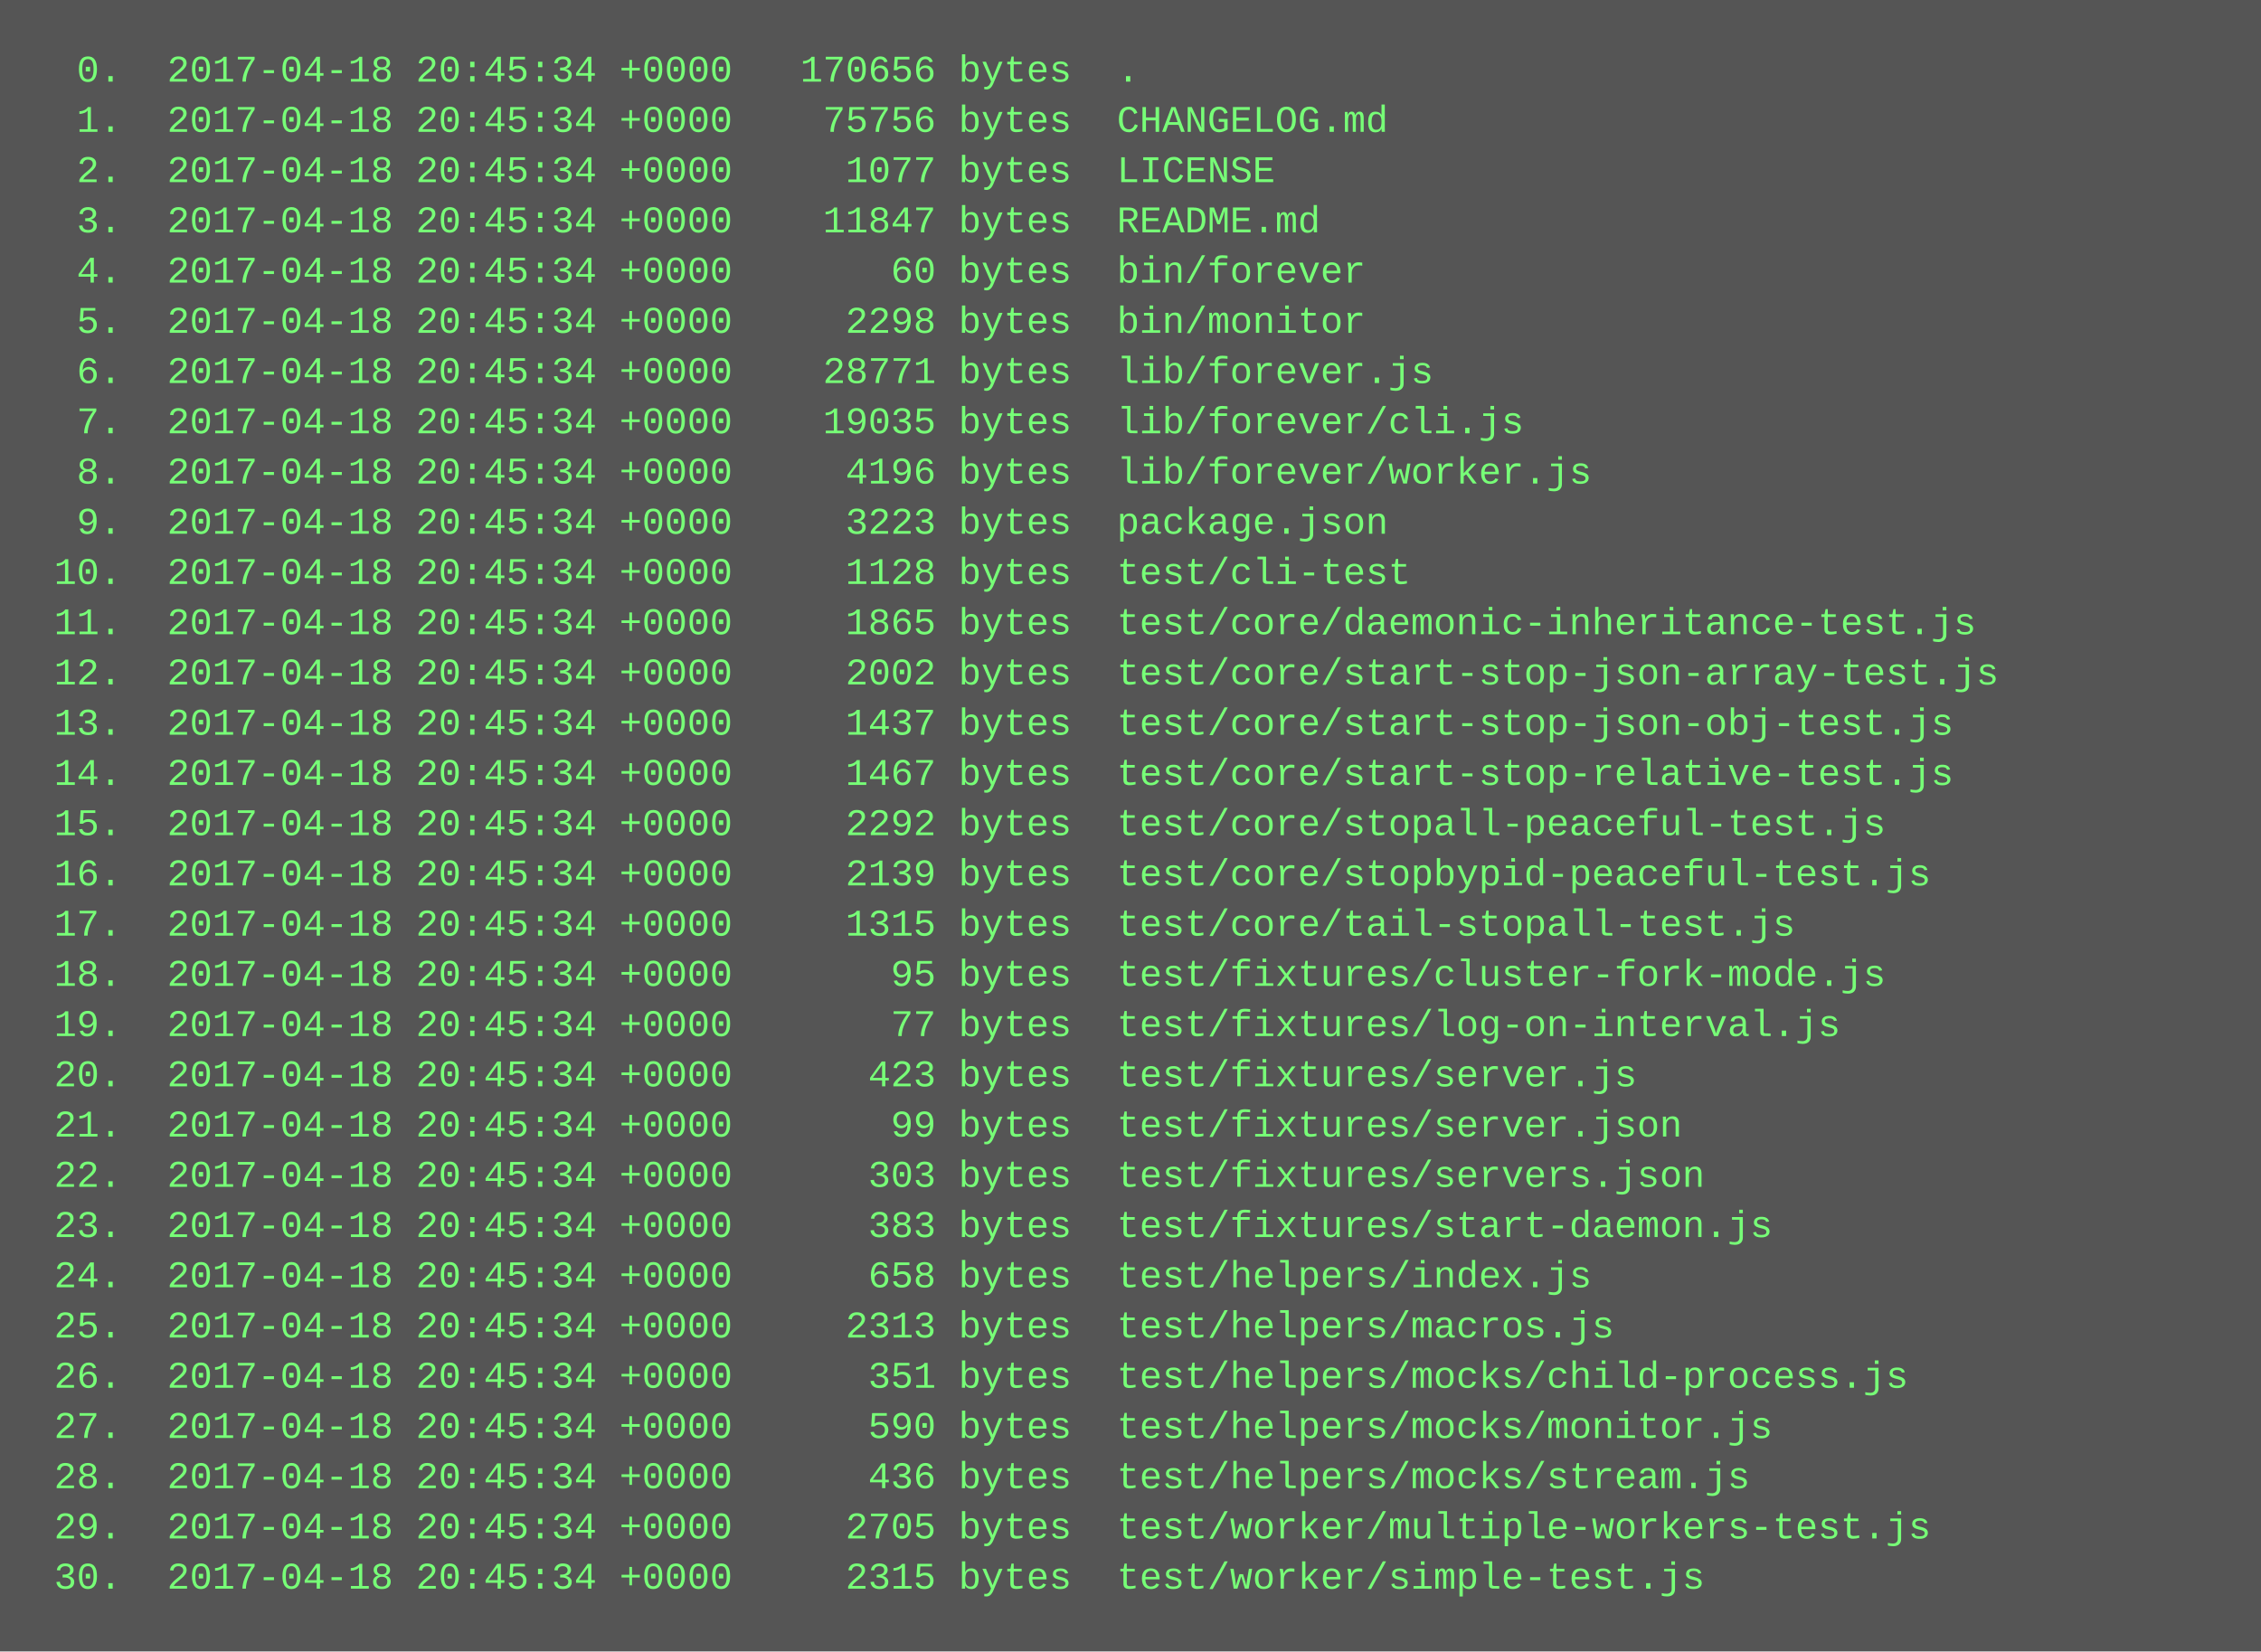
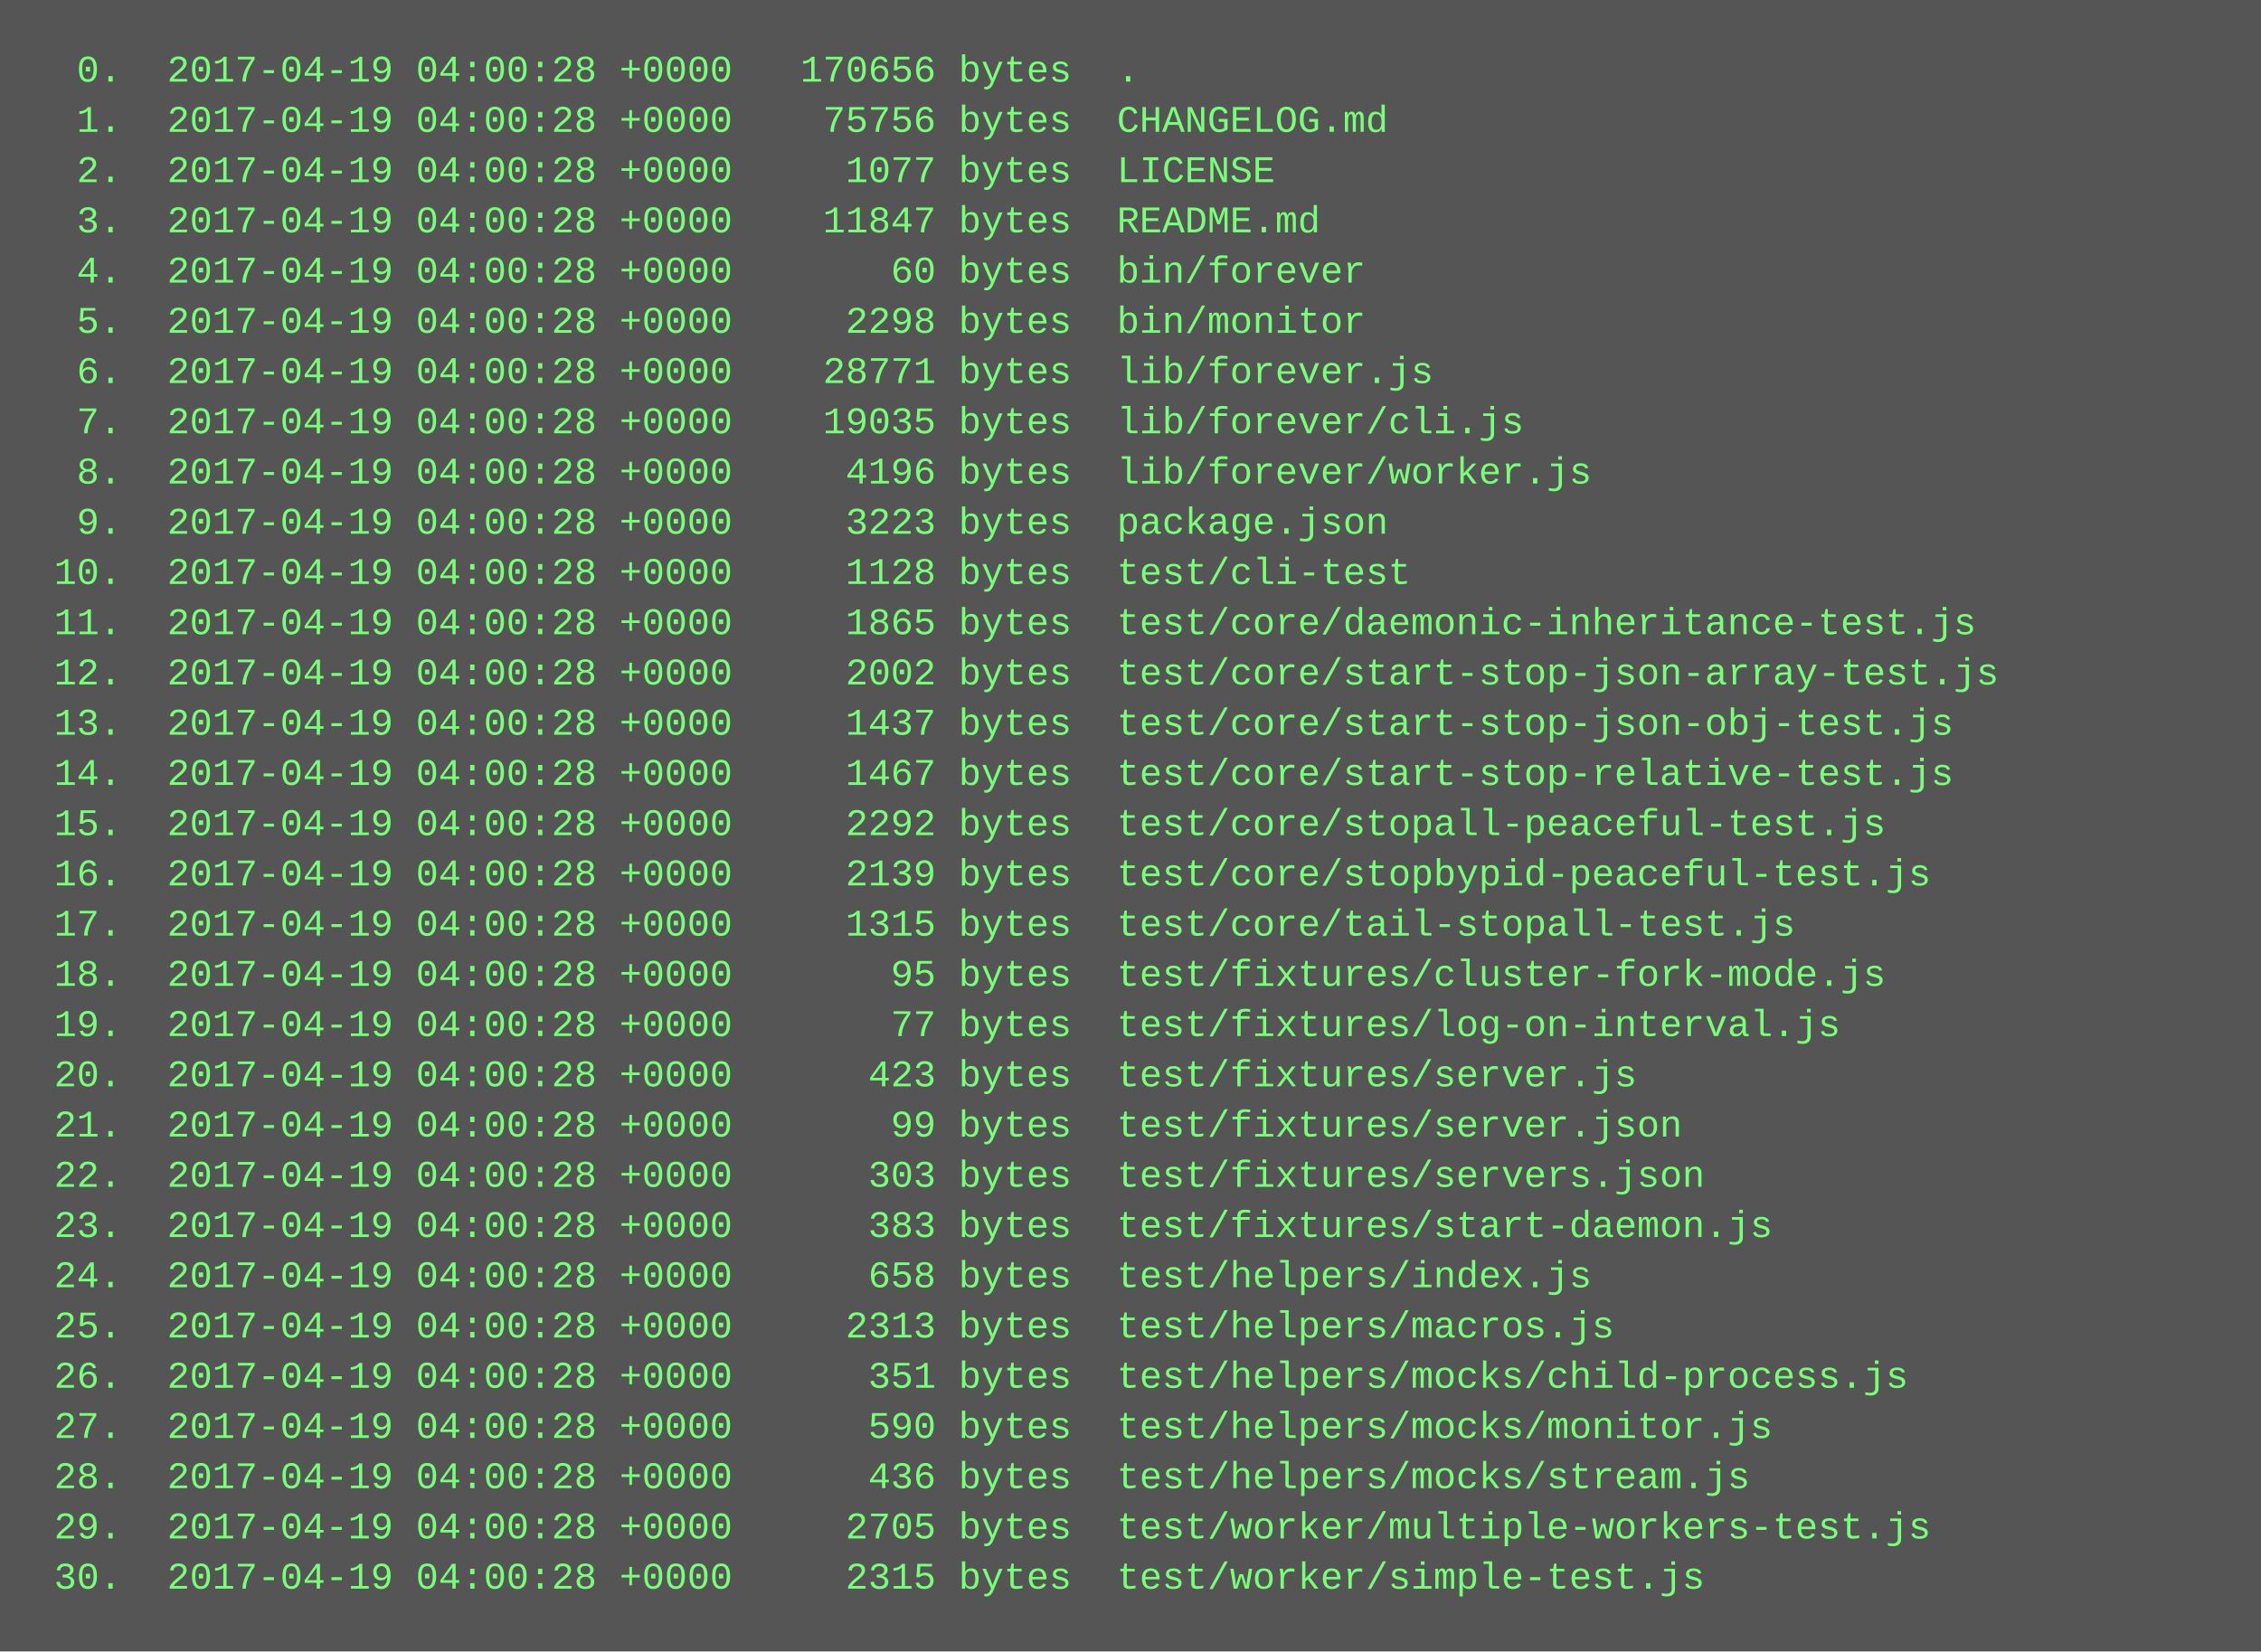
<svg xmlns="http://www.w3.org/2000/svg" height="526" width="720">
  <rect height="526" fill="#555" width="720" />
  <text fill="#7f7" font-family="Courier New" font-size="12" xml:space="preserve">
-     <tspan x="10" y="26">  0.  2017-04-18 20:45:34 +0000   170656 bytes  .</tspan>
-     <tspan x="10" y="42">  1.  2017-04-18 20:45:34 +0000    75756 bytes  CHANGELOG.md</tspan>
-     <tspan x="10" y="58">  2.  2017-04-18 20:45:34 +0000     1077 bytes  LICENSE</tspan>
-     <tspan x="10" y="74">  3.  2017-04-18 20:45:34 +0000    11847 bytes  README.md</tspan>
-     <tspan x="10" y="90">  4.  2017-04-18 20:45:34 +0000       60 bytes  bin/forever</tspan>
-     <tspan x="10" y="106">  5.  2017-04-18 20:45:34 +0000     2298 bytes  bin/monitor</tspan>
-     <tspan x="10" y="122">  6.  2017-04-18 20:45:34 +0000    28771 bytes  lib/forever.js</tspan>
-     <tspan x="10" y="138">  7.  2017-04-18 20:45:34 +0000    19035 bytes  lib/forever/cli.js</tspan>
-     <tspan x="10" y="154">  8.  2017-04-18 20:45:34 +0000     4196 bytes  lib/forever/worker.js</tspan>
-     <tspan x="10" y="170">  9.  2017-04-18 20:45:34 +0000     3223 bytes  package.json</tspan>
-     <tspan x="10" y="186"> 10.  2017-04-18 20:45:34 +0000     1128 bytes  test/cli-test</tspan>
-     <tspan x="10" y="202"> 11.  2017-04-18 20:45:34 +0000     1865 bytes  test/core/daemonic-inheritance-test.js</tspan>
-     <tspan x="10" y="218"> 12.  2017-04-18 20:45:34 +0000     2002 bytes  test/core/start-stop-json-array-test.js</tspan>
-     <tspan x="10" y="234"> 13.  2017-04-18 20:45:34 +0000     1437 bytes  test/core/start-stop-json-obj-test.js</tspan>
-     <tspan x="10" y="250"> 14.  2017-04-18 20:45:34 +0000     1467 bytes  test/core/start-stop-relative-test.js</tspan>
-     <tspan x="10" y="266"> 15.  2017-04-18 20:45:34 +0000     2292 bytes  test/core/stopall-peaceful-test.js</tspan>
-     <tspan x="10" y="282"> 16.  2017-04-18 20:45:34 +0000     2139 bytes  test/core/stopbypid-peaceful-test.js</tspan>
-     <tspan x="10" y="298"> 17.  2017-04-18 20:45:34 +0000     1315 bytes  test/core/tail-stopall-test.js</tspan>
-     <tspan x="10" y="314"> 18.  2017-04-18 20:45:34 +0000       95 bytes  test/fixtures/cluster-fork-mode.js</tspan>
-     <tspan x="10" y="330"> 19.  2017-04-18 20:45:34 +0000       77 bytes  test/fixtures/log-on-interval.js</tspan>
-     <tspan x="10" y="346"> 20.  2017-04-18 20:45:34 +0000      423 bytes  test/fixtures/server.js</tspan>
-     <tspan x="10" y="362"> 21.  2017-04-18 20:45:34 +0000       99 bytes  test/fixtures/server.json</tspan>
-     <tspan x="10" y="378"> 22.  2017-04-18 20:45:34 +0000      303 bytes  test/fixtures/servers.json</tspan>
-     <tspan x="10" y="394"> 23.  2017-04-18 20:45:34 +0000      383 bytes  test/fixtures/start-daemon.js</tspan>
-     <tspan x="10" y="410"> 24.  2017-04-18 20:45:34 +0000      658 bytes  test/helpers/index.js</tspan>
-     <tspan x="10" y="426"> 25.  2017-04-18 20:45:34 +0000     2313 bytes  test/helpers/macros.js</tspan>
-     <tspan x="10" y="442"> 26.  2017-04-18 20:45:34 +0000      351 bytes  test/helpers/mocks/child-process.js</tspan>
-     <tspan x="10" y="458"> 27.  2017-04-18 20:45:34 +0000      590 bytes  test/helpers/mocks/monitor.js</tspan>
-     <tspan x="10" y="474"> 28.  2017-04-18 20:45:34 +0000      436 bytes  test/helpers/mocks/stream.js</tspan>
-     <tspan x="10" y="490"> 29.  2017-04-18 20:45:34 +0000     2705 bytes  test/worker/multiple-workers-test.js</tspan>
-     <tspan x="10" y="506"> 30.  2017-04-18 20:45:34 +0000     2315 bytes  test/worker/simple-test.js</tspan>
+     <tspan x="10" y="26">  0.  2017-04-19 04:00:28 +0000   170656 bytes  .</tspan>
+     <tspan x="10" y="42">  1.  2017-04-19 04:00:28 +0000    75756 bytes  CHANGELOG.md</tspan>
+     <tspan x="10" y="58">  2.  2017-04-19 04:00:28 +0000     1077 bytes  LICENSE</tspan>
+     <tspan x="10" y="74">  3.  2017-04-19 04:00:28 +0000    11847 bytes  README.md</tspan>
+     <tspan x="10" y="90">  4.  2017-04-19 04:00:28 +0000       60 bytes  bin/forever</tspan>
+     <tspan x="10" y="106">  5.  2017-04-19 04:00:28 +0000     2298 bytes  bin/monitor</tspan>
+     <tspan x="10" y="122">  6.  2017-04-19 04:00:28 +0000    28771 bytes  lib/forever.js</tspan>
+     <tspan x="10" y="138">  7.  2017-04-19 04:00:28 +0000    19035 bytes  lib/forever/cli.js</tspan>
+     <tspan x="10" y="154">  8.  2017-04-19 04:00:28 +0000     4196 bytes  lib/forever/worker.js</tspan>
+     <tspan x="10" y="170">  9.  2017-04-19 04:00:28 +0000     3223 bytes  package.json</tspan>
+     <tspan x="10" y="186"> 10.  2017-04-19 04:00:28 +0000     1128 bytes  test/cli-test</tspan>
+     <tspan x="10" y="202"> 11.  2017-04-19 04:00:28 +0000     1865 bytes  test/core/daemonic-inheritance-test.js</tspan>
+     <tspan x="10" y="218"> 12.  2017-04-19 04:00:28 +0000     2002 bytes  test/core/start-stop-json-array-test.js</tspan>
+     <tspan x="10" y="234"> 13.  2017-04-19 04:00:28 +0000     1437 bytes  test/core/start-stop-json-obj-test.js</tspan>
+     <tspan x="10" y="250"> 14.  2017-04-19 04:00:28 +0000     1467 bytes  test/core/start-stop-relative-test.js</tspan>
+     <tspan x="10" y="266"> 15.  2017-04-19 04:00:28 +0000     2292 bytes  test/core/stopall-peaceful-test.js</tspan>
+     <tspan x="10" y="282"> 16.  2017-04-19 04:00:28 +0000     2139 bytes  test/core/stopbypid-peaceful-test.js</tspan>
+     <tspan x="10" y="298"> 17.  2017-04-19 04:00:28 +0000     1315 bytes  test/core/tail-stopall-test.js</tspan>
+     <tspan x="10" y="314"> 18.  2017-04-19 04:00:28 +0000       95 bytes  test/fixtures/cluster-fork-mode.js</tspan>
+     <tspan x="10" y="330"> 19.  2017-04-19 04:00:28 +0000       77 bytes  test/fixtures/log-on-interval.js</tspan>
+     <tspan x="10" y="346"> 20.  2017-04-19 04:00:28 +0000      423 bytes  test/fixtures/server.js</tspan>
+     <tspan x="10" y="362"> 21.  2017-04-19 04:00:28 +0000       99 bytes  test/fixtures/server.json</tspan>
+     <tspan x="10" y="378"> 22.  2017-04-19 04:00:28 +0000      303 bytes  test/fixtures/servers.json</tspan>
+     <tspan x="10" y="394"> 23.  2017-04-19 04:00:28 +0000      383 bytes  test/fixtures/start-daemon.js</tspan>
+     <tspan x="10" y="410"> 24.  2017-04-19 04:00:28 +0000      658 bytes  test/helpers/index.js</tspan>
+     <tspan x="10" y="426"> 25.  2017-04-19 04:00:28 +0000     2313 bytes  test/helpers/macros.js</tspan>
+     <tspan x="10" y="442"> 26.  2017-04-19 04:00:28 +0000      351 bytes  test/helpers/mocks/child-process.js</tspan>
+     <tspan x="10" y="458"> 27.  2017-04-19 04:00:28 +0000      590 bytes  test/helpers/mocks/monitor.js</tspan>
+     <tspan x="10" y="474"> 28.  2017-04-19 04:00:28 +0000      436 bytes  test/helpers/mocks/stream.js</tspan>
+     <tspan x="10" y="490"> 29.  2017-04-19 04:00:28 +0000     2705 bytes  test/worker/multiple-workers-test.js</tspan>
+     <tspan x="10" y="506"> 30.  2017-04-19 04:00:28 +0000     2315 bytes  test/worker/simple-test.js</tspan>
  </text>
</svg>
